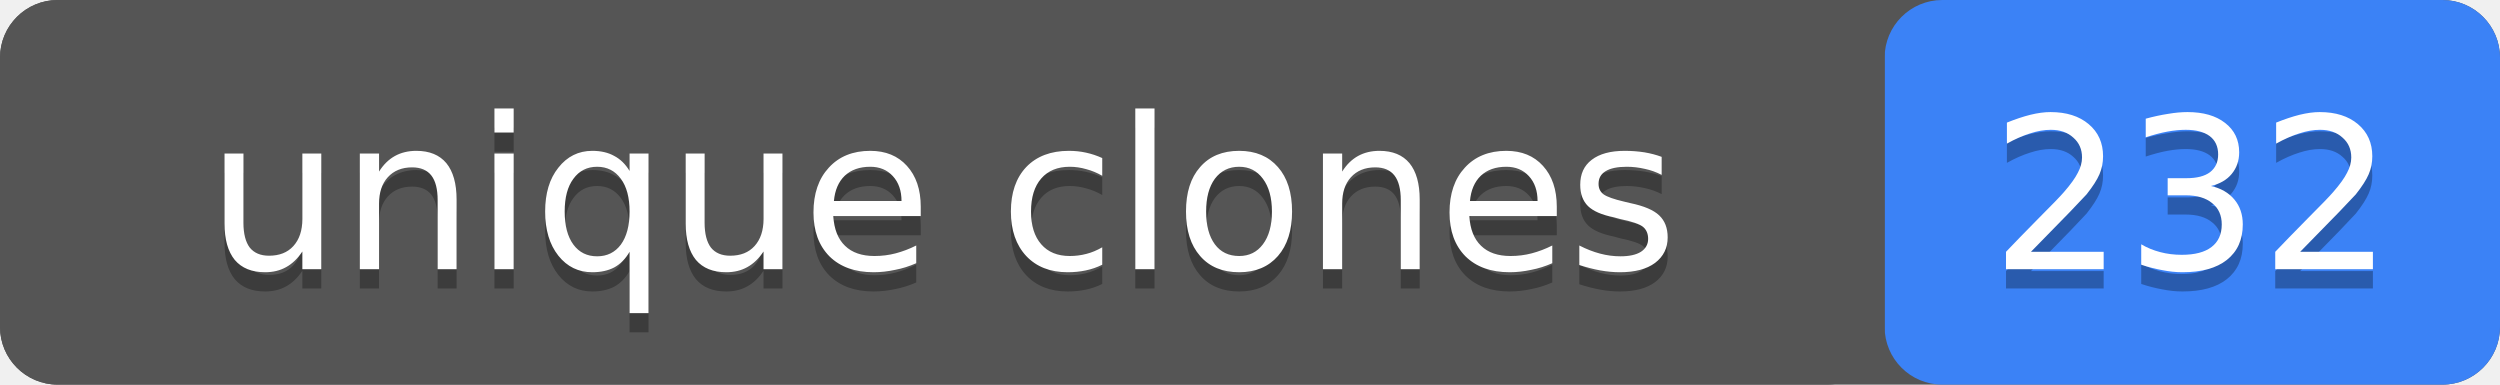
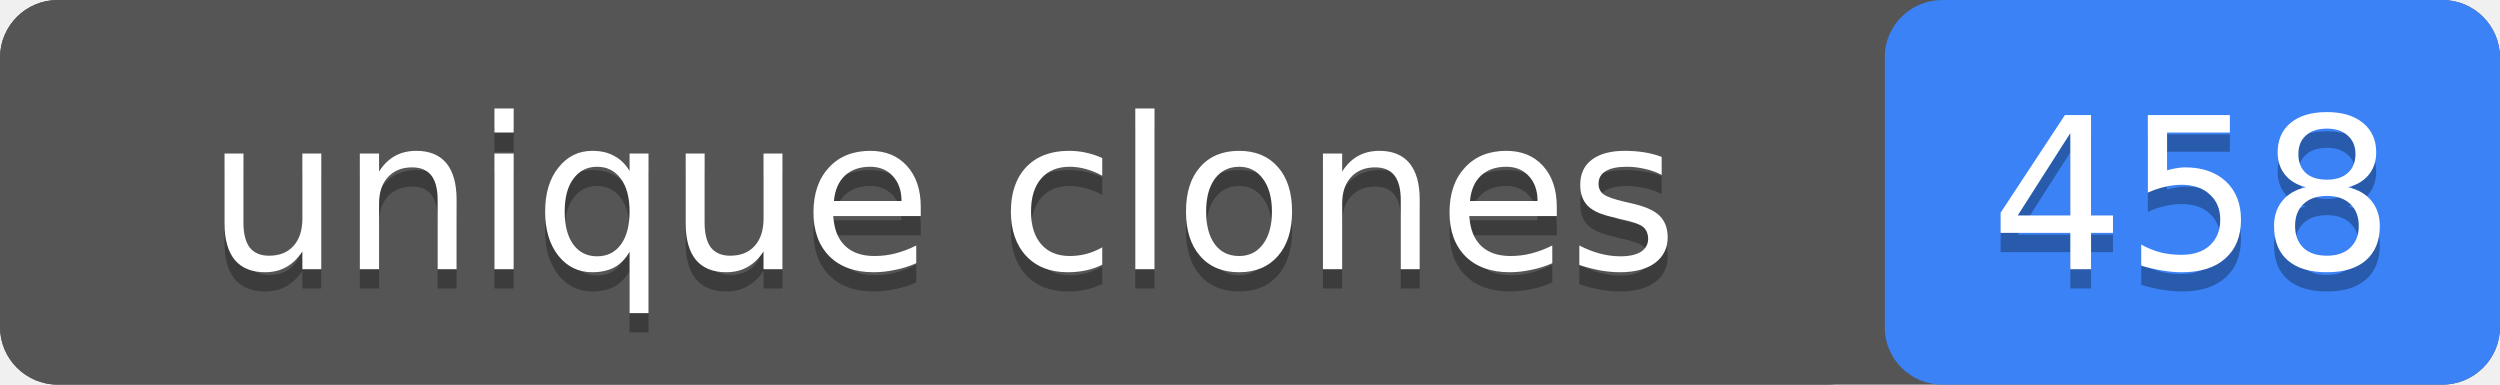
- <svg xmlns="http://www.w3.org/2000/svg" width="130" height="20" role="img" aria-label="unique clones: 232">
+ <svg xmlns="http://www.w3.org/2000/svg" width="130" height="20" role="img" aria-label="unique clones: 458">
  <rect width="130" height="20" rx="3" fill="#555" />
  <rect x="98" width="32" height="20" rx="3" fill="#3b82f6" />
  <rect width="98" height="20" rx="3" fill="#555" />
  <g fill="#fff" text-anchor="middle" font-family="Verdana,Geneva,DejaVu Sans,sans-serif" font-size="11">
    <text x="49" y="15" fill="#010101" fill-opacity=".3">unique clones</text>
    <text x="49" y="14">unique clones</text>
-     <text x="114" y="15" fill="#010101" fill-opacity=".3">232</text>
-     <text x="114" y="14">232</text>
+     <text x="114" y="15" fill="#010101" fill-opacity=".3">458</text>
+     <text x="114" y="14">458</text>
  </g>
</svg>
